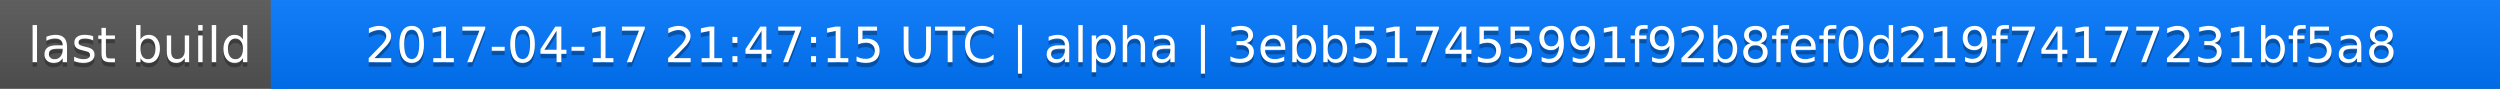
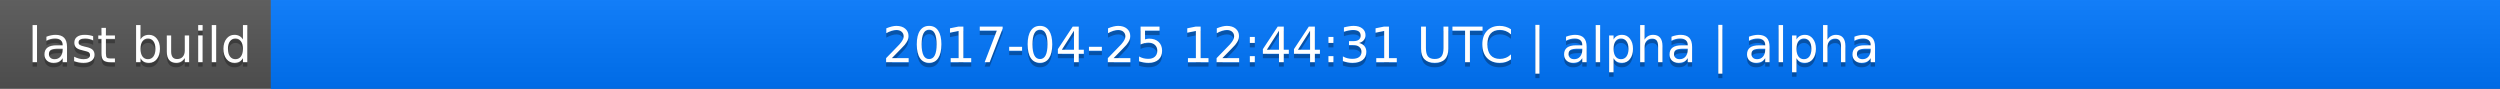
<svg xmlns="http://www.w3.org/2000/svg" width="563" height="20">
  <linearGradient id="a" x2="0" y2="100%">
    <stop offset="0" stop-color="#bbb" stop-opacity=".1" />
    <stop offset="1" stop-opacity=".1" />
  </linearGradient>
  <rect rx="0" width="563" height="20" fill="#555" />
  <rect rx="0" x="61" width="502" height="20" fill="#07f" />
  <path fill="#07f" d="M61 0h4v20h-4z" />
  <rect rx="0" width="563" height="20" fill="url(#a)" />
  <g fill="#fff" text-anchor="middle" font-family="DejaVu Sans,Verdana,Geneva,sans-serif" font-size="11">
    <text x="31.5" y="15" fill="#010101" fill-opacity=".3">last build</text>
    <text x="31.5" y="14">last build</text>
-     <text x="311" y="15" fill="#010101" fill-opacity=".3">2017-04-17 21:47:15 UTC | alpha | 3ebb517455991f92b8fef0d219f74177231bf5a8</text>
-     <text x="311" y="14">2017-04-17 21:47:15 UTC | alpha | 3ebb517455991f92b8fef0d219f74177231bf5a8</text>
+     <text x="311" y="15" fill="#010101" fill-opacity=".3">2017-04-25 12:44:31 UTC | alpha | alpha</text>
+     <text x="311" y="14">2017-04-25 12:44:31 UTC | alpha | alpha</text>
  </g>
</svg>
